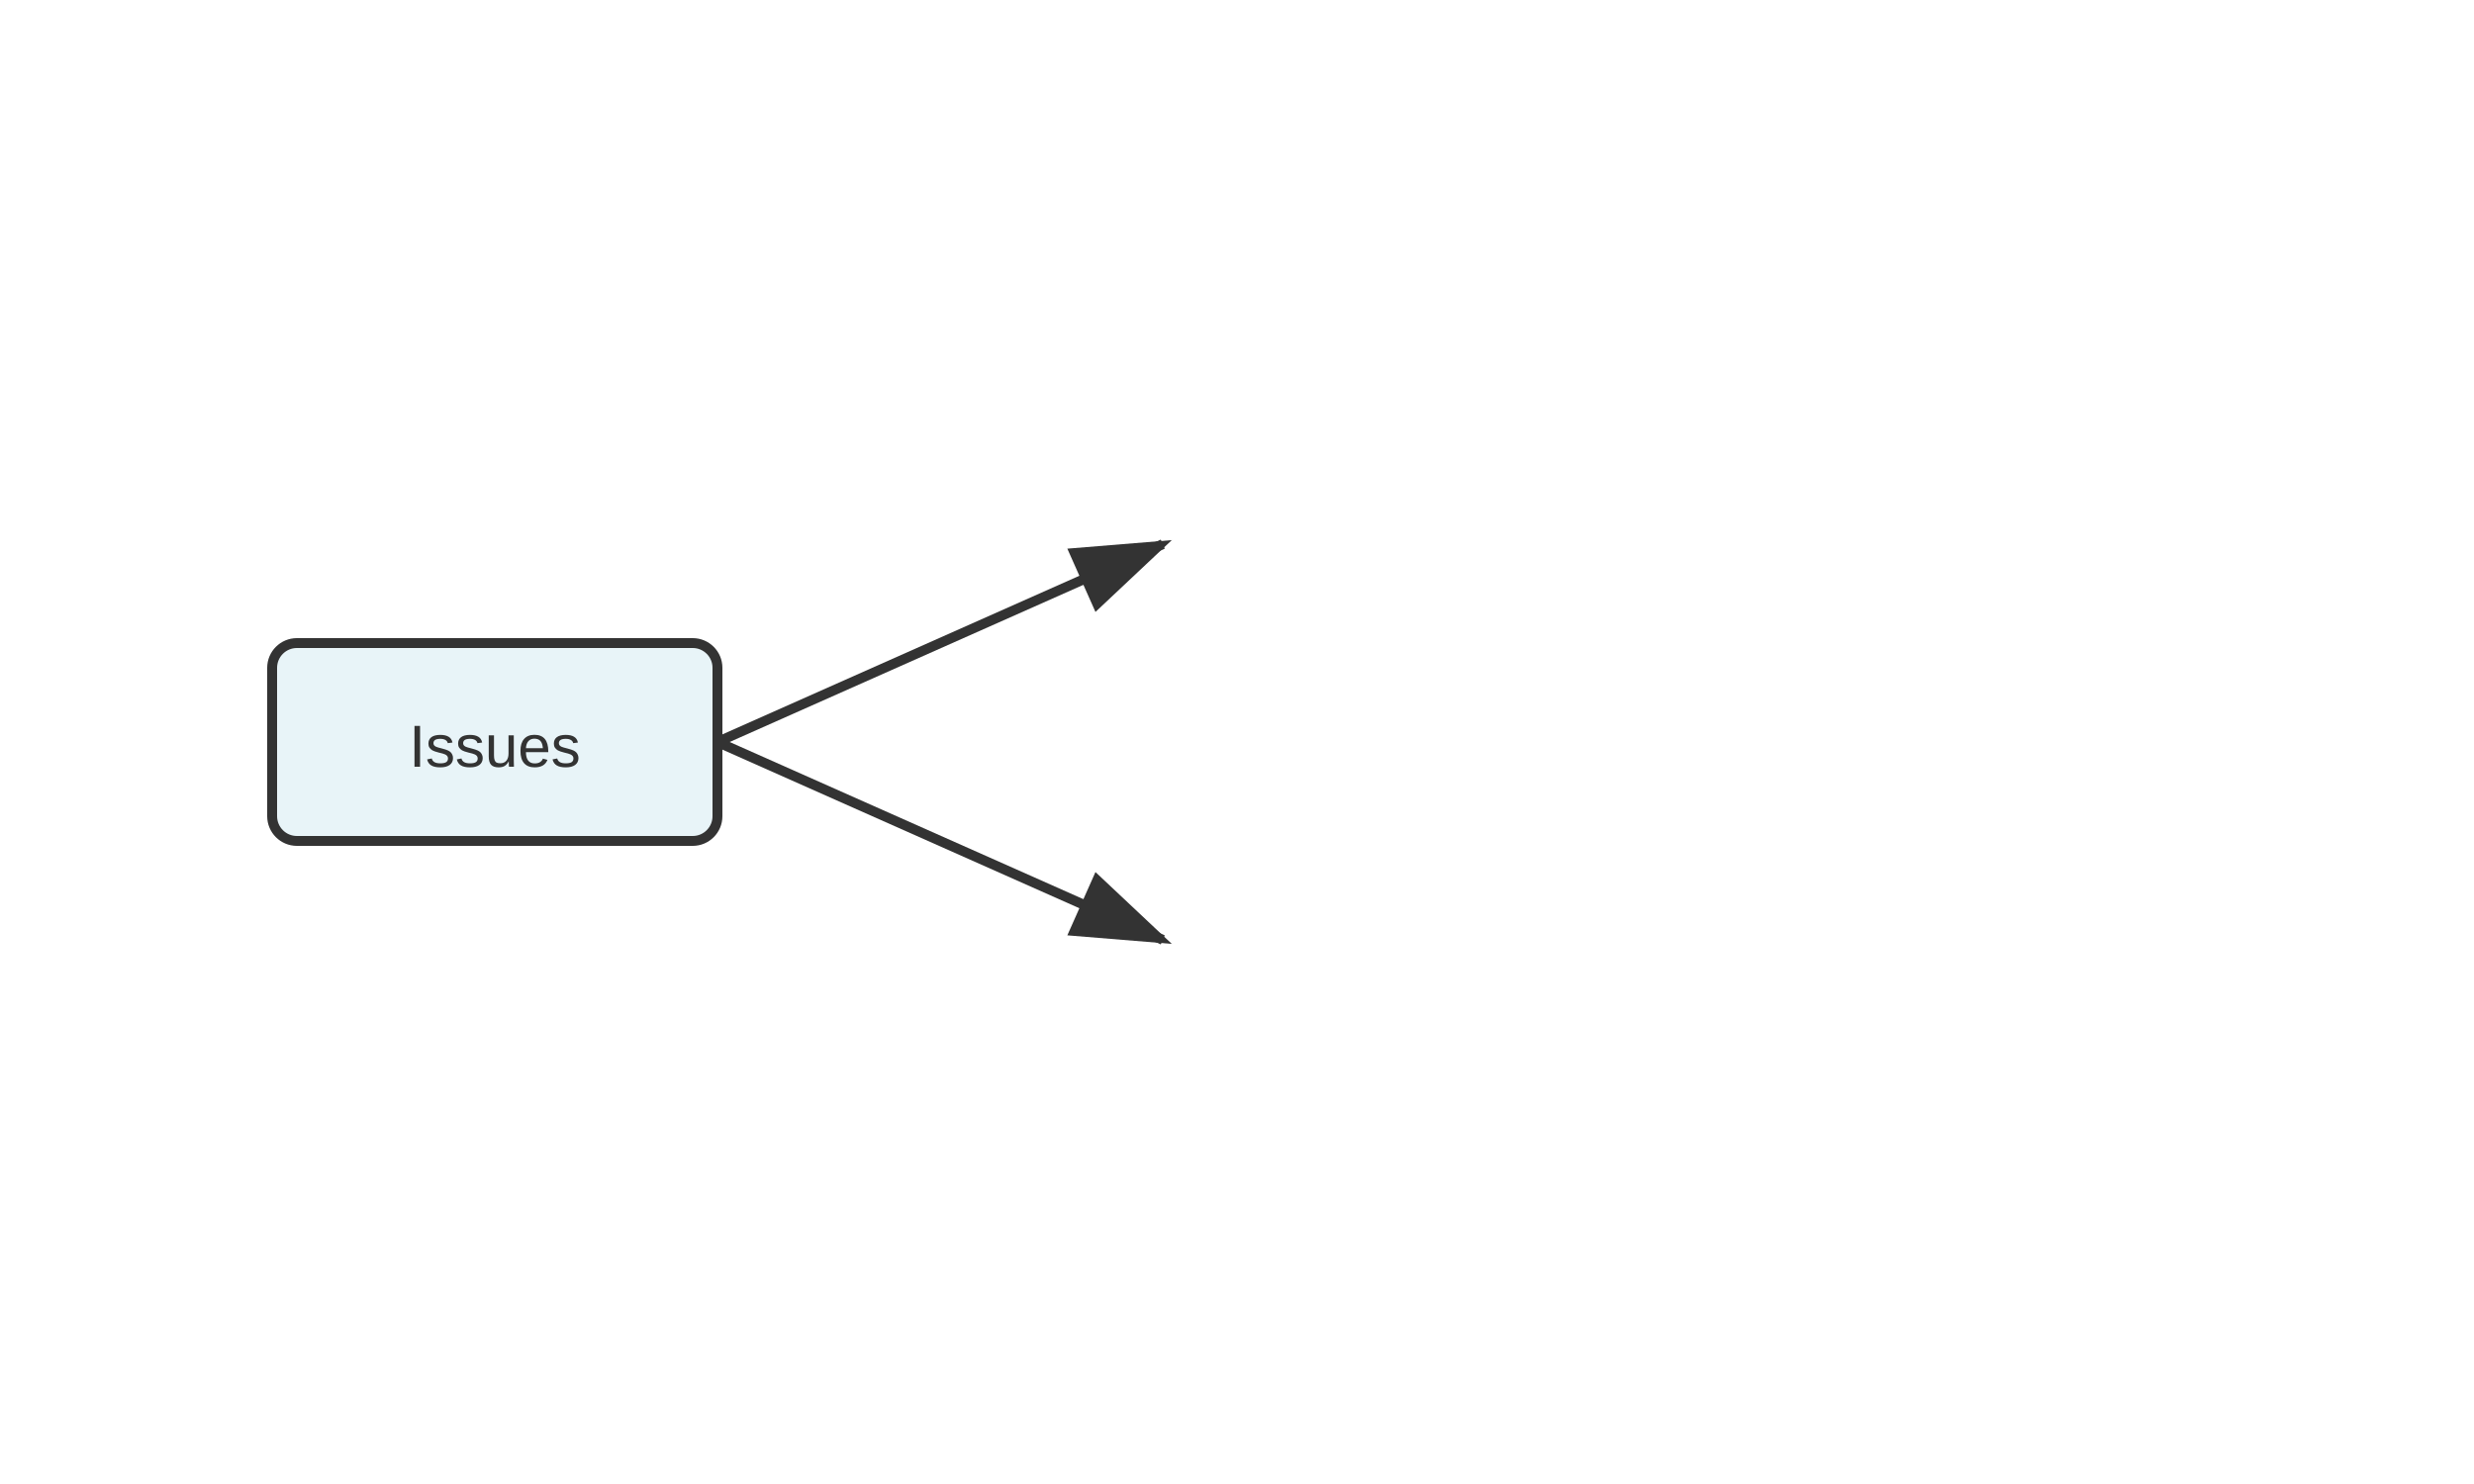
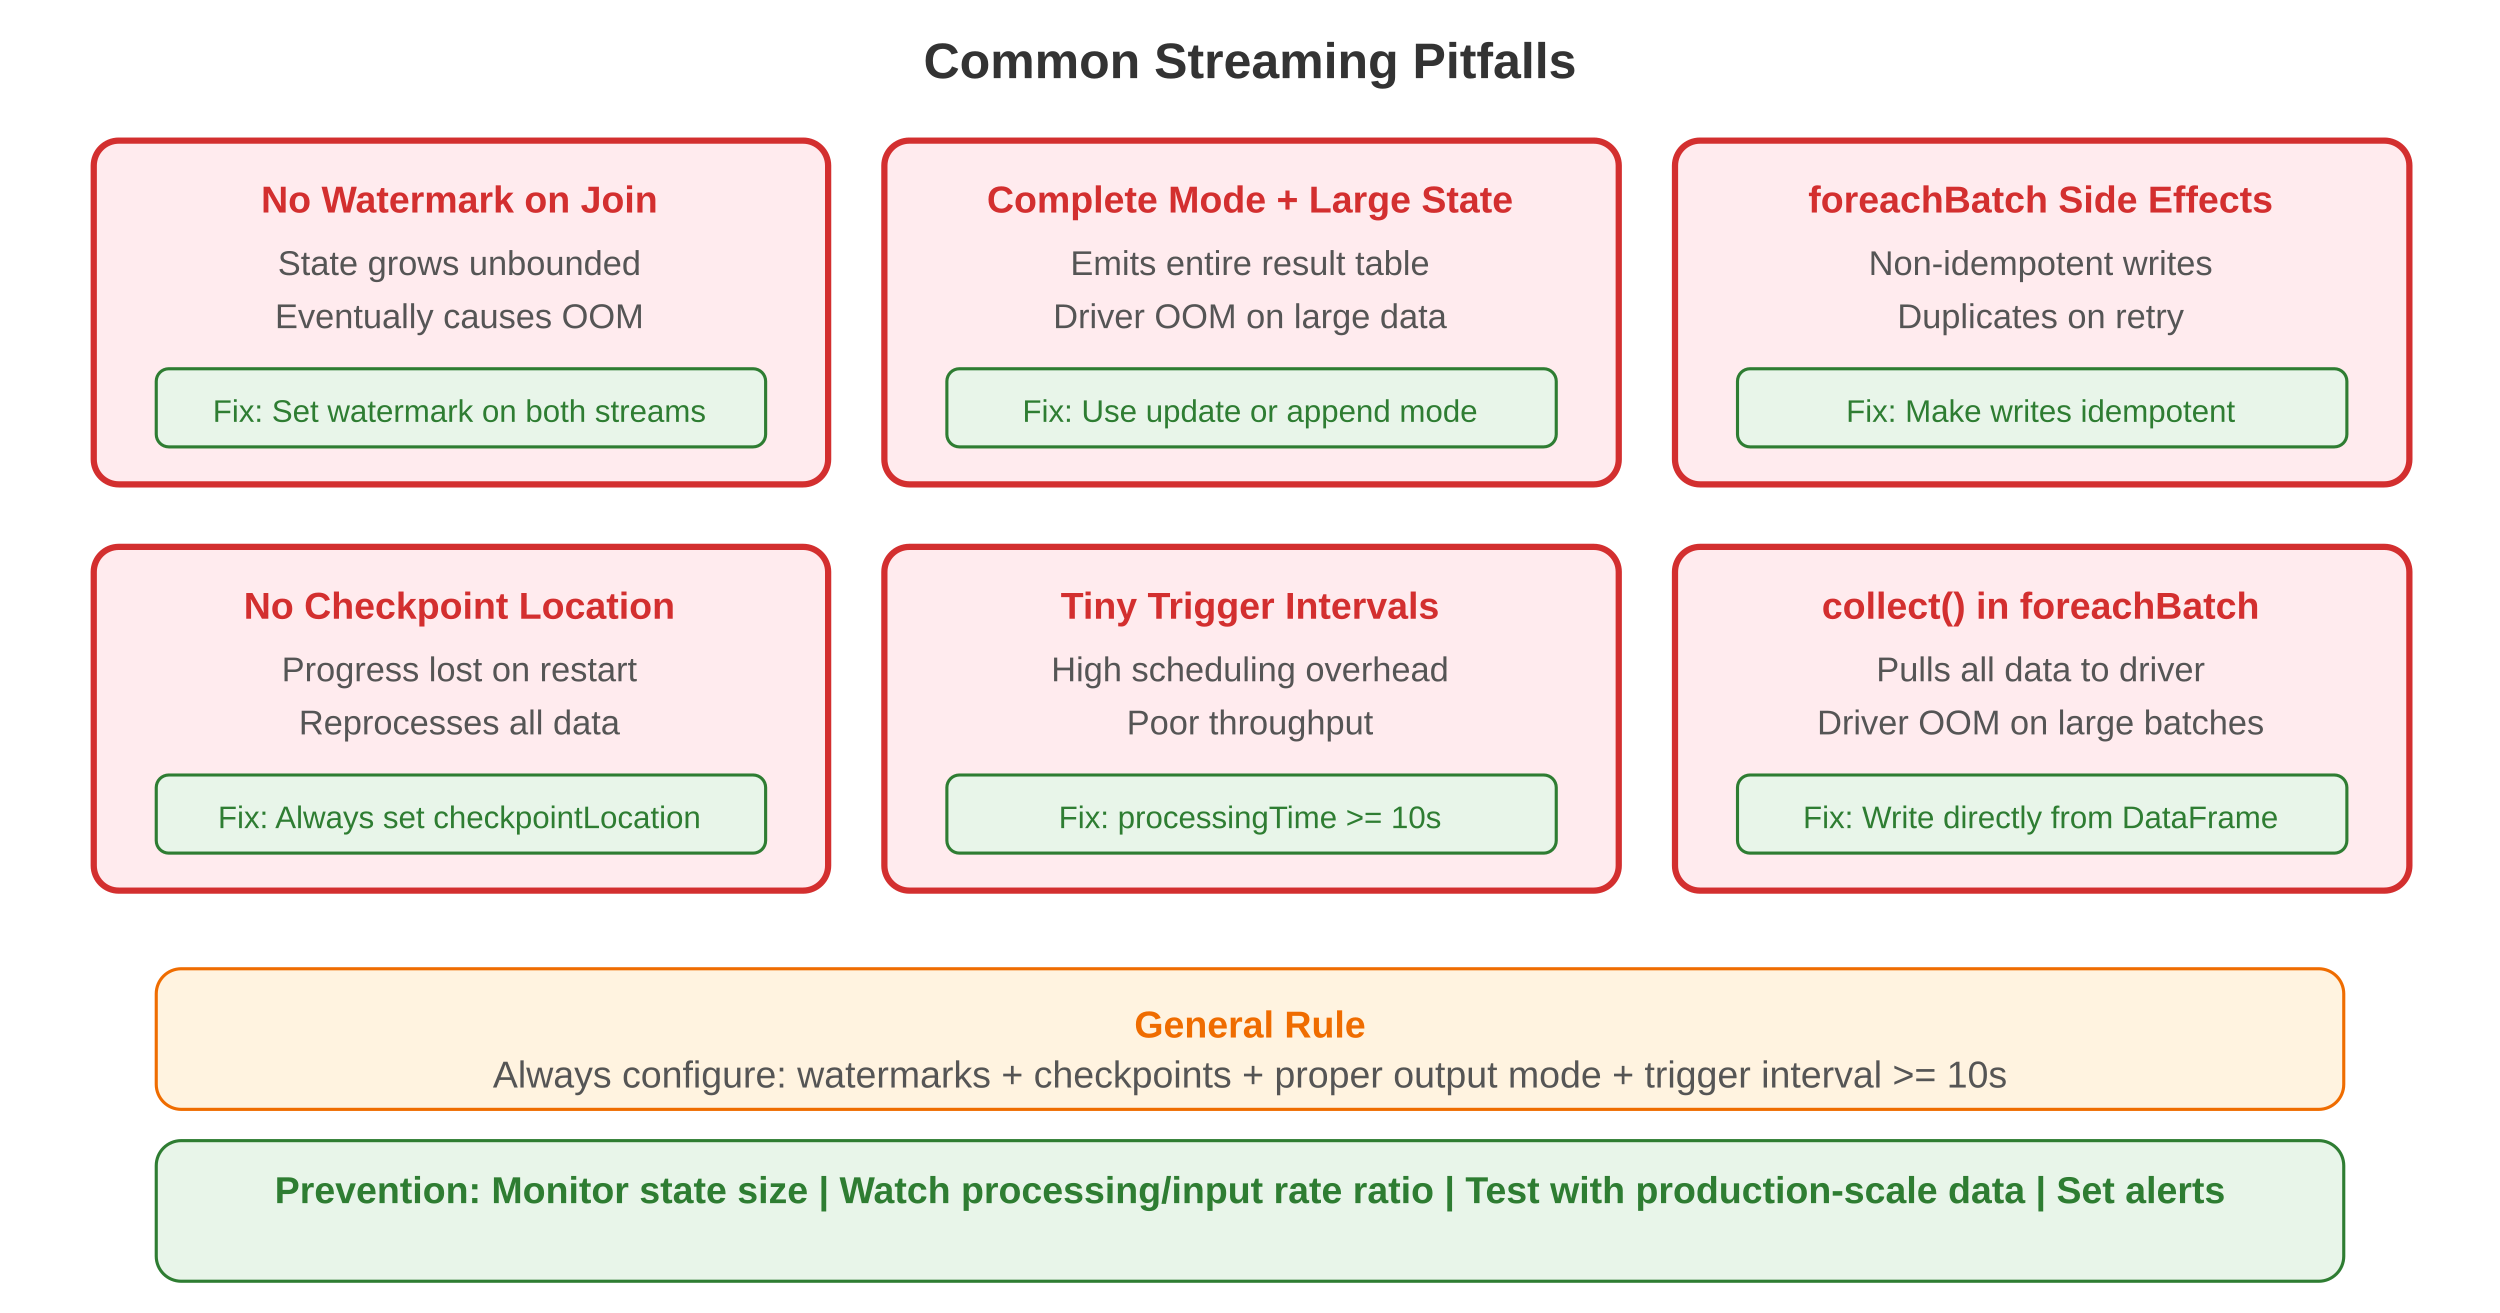
- <svg xmlns="http://www.w3.org/2000/svg" viewBox="0 0 500 300">
-   <defs>
-     <marker id="arrowhead" markerWidth="10" markerHeight="7" refX="9" refY="3.5" orient="auto">
-       <polygon points="0 0, 10 3.5, 0 7" fill="#333" />
-     </marker>
-   </defs>
-   <line x1="145" y1="150.0" x2="235" y2="110.0" stroke="#333" stroke-width="2" marker-end="url(#arrowhead)" />
-   <line x1="145" y1="150.0" x2="235" y2="190.0" stroke="#333" stroke-width="2" marker-end="url(#arrowhead)" />
-   <rect x="55" y="130.0" width="90" height="40" fill="#e8f4f8" stroke="#333" stroke-width="2" rx="5" />
-   <text x="100" y="155.0" text-anchor="middle" font-family="Arial" font-size="12" fill="#333">Issues</text>
+ <svg xmlns="http://www.w3.org/2000/svg" viewBox="0 0 800 420">
+   <text x="400" y="25" text-anchor="middle" font-family="Arial, sans-serif" font-size="16" font-weight="bold" fill="#333">Common Streaming Pitfalls</text>
+   <rect x="30" y="45" width="235" height="110" rx="8" fill="#ffebee" stroke="#d32f2f" stroke-width="2" />
+   <text x="147" y="68" text-anchor="middle" font-family="Arial, sans-serif" font-size="12" font-weight="bold" fill="#d32f2f">No Watermark on Join</text>
+   <text x="147" y="88" text-anchor="middle" font-family="Arial, sans-serif" font-size="11" fill="#555">State grows unbounded</text>
+   <text x="147" y="105" text-anchor="middle" font-family="Arial, sans-serif" font-size="11" fill="#555">Eventually causes OOM</text>
+   <rect x="50" y="118" width="195" height="25" rx="4" fill="#e8f5e9" stroke="#2e7d32" stroke-width="1" />
+   <text x="147" y="135" text-anchor="middle" font-family="Arial, sans-serif" font-size="10" fill="#2e7d32">Fix: Set watermark on both streams</text>
+   <rect x="283" y="45" width="235" height="110" rx="8" fill="#ffebee" stroke="#d32f2f" stroke-width="2" />
+   <text x="400" y="68" text-anchor="middle" font-family="Arial, sans-serif" font-size="12" font-weight="bold" fill="#d32f2f">Complete Mode + Large State</text>
+   <text x="400" y="88" text-anchor="middle" font-family="Arial, sans-serif" font-size="11" fill="#555">Emits entire result table</text>
+   <text x="400" y="105" text-anchor="middle" font-family="Arial, sans-serif" font-size="11" fill="#555">Driver OOM on large data</text>
+   <rect x="303" y="118" width="195" height="25" rx="4" fill="#e8f5e9" stroke="#2e7d32" stroke-width="1" />
+   <text x="400" y="135" text-anchor="middle" font-family="Arial, sans-serif" font-size="10" fill="#2e7d32">Fix: Use update or append mode</text>
+   <rect x="536" y="45" width="235" height="110" rx="8" fill="#ffebee" stroke="#d32f2f" stroke-width="2" />
+   <text x="653" y="68" text-anchor="middle" font-family="Arial, sans-serif" font-size="12" font-weight="bold" fill="#d32f2f">foreachBatch Side Effects</text>
+   <text x="653" y="88" text-anchor="middle" font-family="Arial, sans-serif" font-size="11" fill="#555">Non-idempotent writes</text>
+   <text x="653" y="105" text-anchor="middle" font-family="Arial, sans-serif" font-size="11" fill="#555">Duplicates on retry</text>
+   <rect x="556" y="118" width="195" height="25" rx="4" fill="#e8f5e9" stroke="#2e7d32" stroke-width="1" />
+   <text x="653" y="135" text-anchor="middle" font-family="Arial, sans-serif" font-size="10" fill="#2e7d32">Fix: Make writes idempotent</text>
+   <rect x="30" y="175" width="235" height="110" rx="8" fill="#ffebee" stroke="#d32f2f" stroke-width="2" />
+   <text x="147" y="198" text-anchor="middle" font-family="Arial, sans-serif" font-size="12" font-weight="bold" fill="#d32f2f">No Checkpoint Location</text>
+   <text x="147" y="218" text-anchor="middle" font-family="Arial, sans-serif" font-size="11" fill="#555">Progress lost on restart</text>
+   <text x="147" y="235" text-anchor="middle" font-family="Arial, sans-serif" font-size="11" fill="#555">Reprocesses all data</text>
+   <rect x="50" y="248" width="195" height="25" rx="4" fill="#e8f5e9" stroke="#2e7d32" stroke-width="1" />
+   <text x="147" y="265" text-anchor="middle" font-family="Arial, sans-serif" font-size="10" fill="#2e7d32">Fix: Always set checkpointLocation</text>
+   <rect x="283" y="175" width="235" height="110" rx="8" fill="#ffebee" stroke="#d32f2f" stroke-width="2" />
+   <text x="400" y="198" text-anchor="middle" font-family="Arial, sans-serif" font-size="12" font-weight="bold" fill="#d32f2f">Tiny Trigger Intervals</text>
+   <text x="400" y="218" text-anchor="middle" font-family="Arial, sans-serif" font-size="11" fill="#555">High scheduling overhead</text>
+   <text x="400" y="235" text-anchor="middle" font-family="Arial, sans-serif" font-size="11" fill="#555">Poor throughput</text>
+   <rect x="303" y="248" width="195" height="25" rx="4" fill="#e8f5e9" stroke="#2e7d32" stroke-width="1" />
+   <text x="400" y="265" text-anchor="middle" font-family="Arial, sans-serif" font-size="10" fill="#2e7d32">Fix: processingTime &gt;= 10s</text>
+   <rect x="536" y="175" width="235" height="110" rx="8" fill="#ffebee" stroke="#d32f2f" stroke-width="2" />
+   <text x="653" y="198" text-anchor="middle" font-family="Arial, sans-serif" font-size="12" font-weight="bold" fill="#d32f2f">collect() in foreachBatch</text>
+   <text x="653" y="218" text-anchor="middle" font-family="Arial, sans-serif" font-size="11" fill="#555">Pulls all data to driver</text>
+   <text x="653" y="235" text-anchor="middle" font-family="Arial, sans-serif" font-size="11" fill="#555">Driver OOM on large batches</text>
+   <rect x="556" y="248" width="195" height="25" rx="4" fill="#e8f5e9" stroke="#2e7d32" stroke-width="1" />
+   <text x="653" y="265" text-anchor="middle" font-family="Arial, sans-serif" font-size="10" fill="#2e7d32">Fix: Write directly from DataFrame</text>
+   <rect x="50" y="310" width="700" height="45" rx="8" fill="#fff3e0" stroke="#ef6c00" stroke-width="1" />
+   <text x="400" y="332" text-anchor="middle" font-family="Arial, sans-serif" font-size="12" font-weight="bold" fill="#ef6c00">General Rule</text>
+   <text x="400" y="348" text-anchor="middle" font-family="Arial, sans-serif" font-size="12" fill="#555">Always configure: watermarks + checkpoints + proper output mode + trigger interval &gt;= 10s</text>
+   <rect x="50" y="365" width="700" height="45" rx="8" fill="#e8f5e9" stroke="#2e7d32" stroke-width="1" />
+   <text x="400" y="385" text-anchor="middle" font-family="Arial, sans-serif" font-size="12" font-weight="bold" fill="#2e7d32">Prevention: Monitor state size | Watch processing/input rate ratio | Test with production-scale data | Set alerts</text>
</svg>
